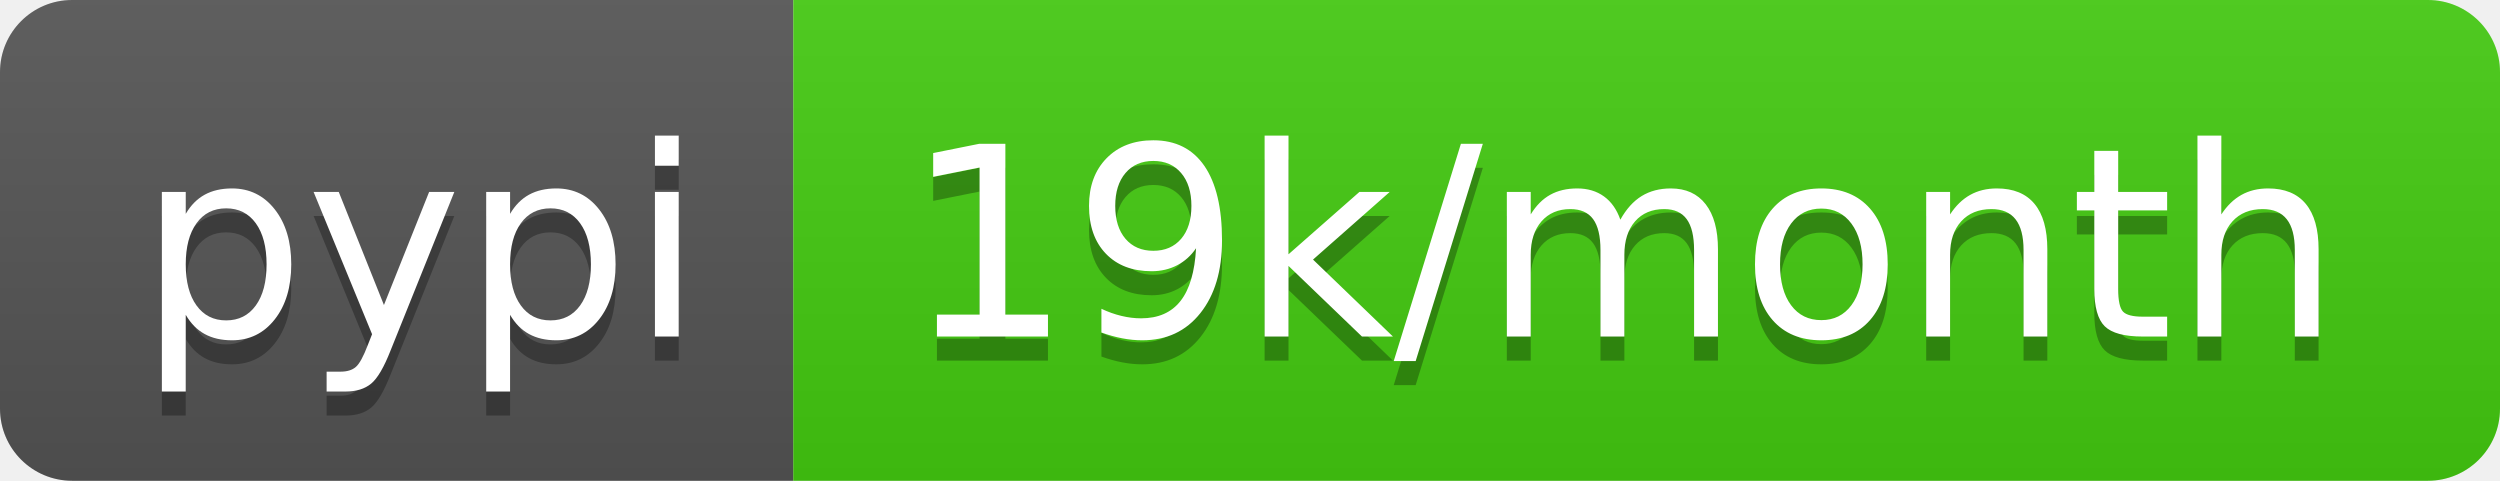
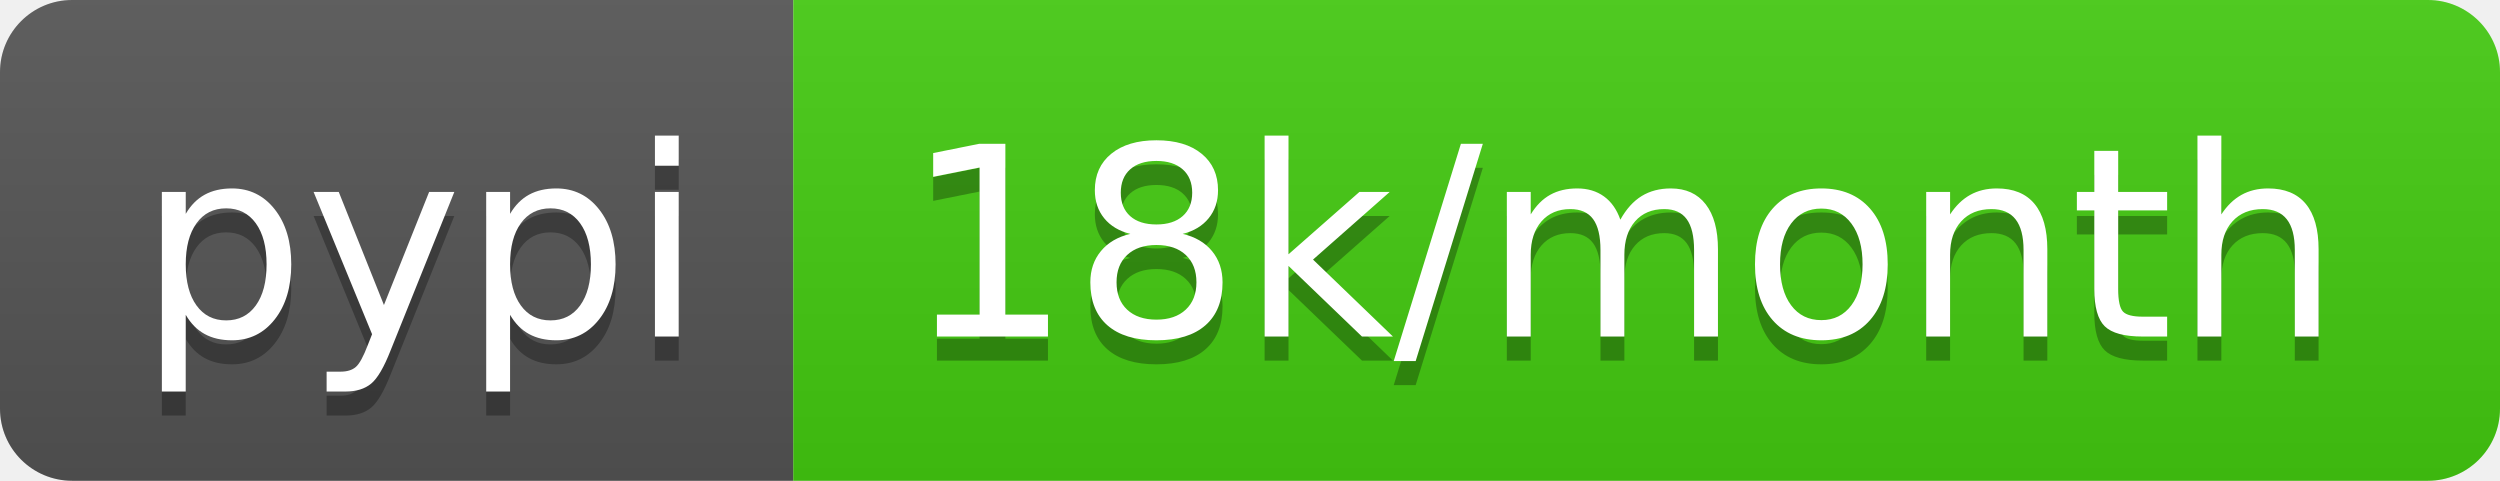
<svg xmlns="http://www.w3.org/2000/svg" width="104" height="20">
  <linearGradient id="s" x2="0" y2="100%">
    <stop offset="0" stop-color="#bbb" stop-opacity=".1" />
    <stop offset="1" stop-opacity=".1" />
  </linearGradient>
  <clipPath id="r">
    <rect width="104" height="20" rx="3" fill="#fff" />
  </clipPath>
  <g clip-path="url(#r)">
    <rect width="33" height="20" fill="#555" />
    <rect x="33" width="71" height="20" fill="#4c1" />
    <rect width="104" height="20" fill="url(#s)" />
  </g>
  <g fill="#fff" text-anchor="middle" font-family="DejaVu Sans,Verdana,Geneva,sans-serif" font-size="110">
    <text x="175" y="150" fill="#010101" fill-opacity=".3" transform="scale(.1)" textLength="230">pypi</text>
    <text x="175" y="140" transform="scale(.1)" textLength="230">pypi</text>
-     <text x="675" y="150" fill="#010101" fill-opacity=".3" transform="scale(.1)" textLength="610">19k/month</text>
-     <text x="675" y="140" transform="scale(.1)" textLength="610">19k/month</text>
+     <text x="675" y="150" fill="#010101" fill-opacity=".3" transform="scale(.1)" textLength="610">18k/month</text>
+     <text x="675" y="140" transform="scale(.1)" textLength="610">18k/month</text>
  </g>
</svg>
